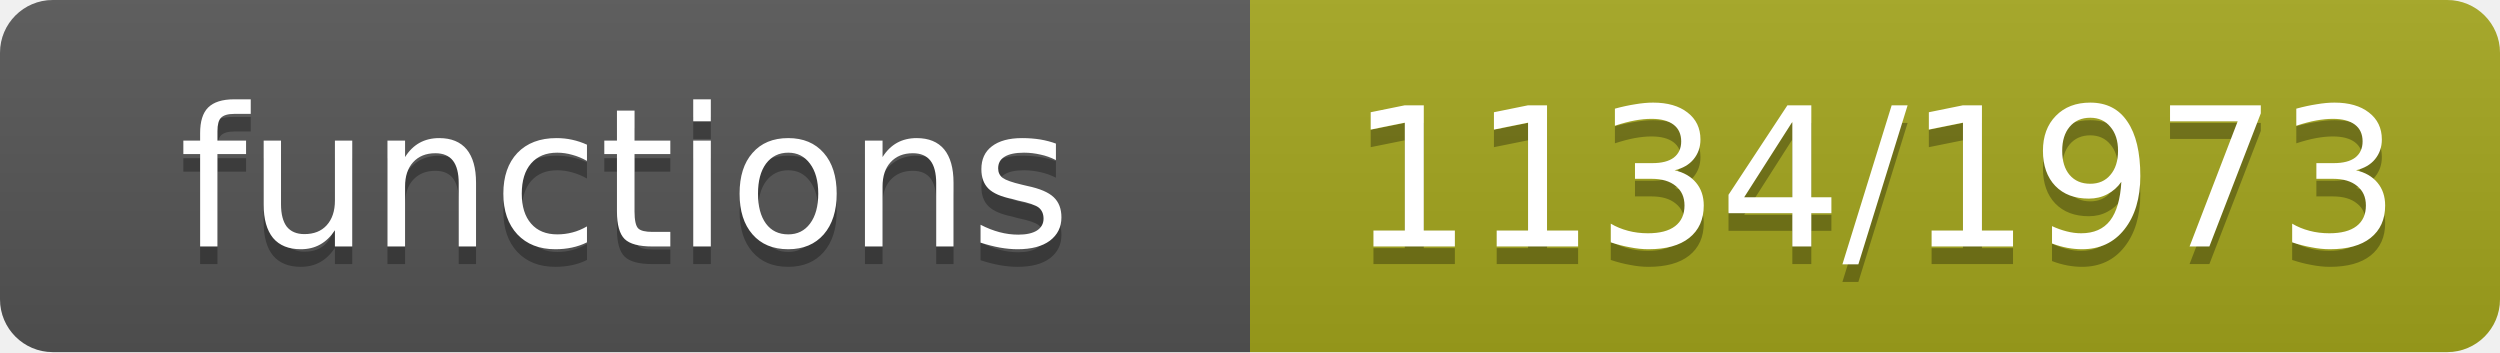
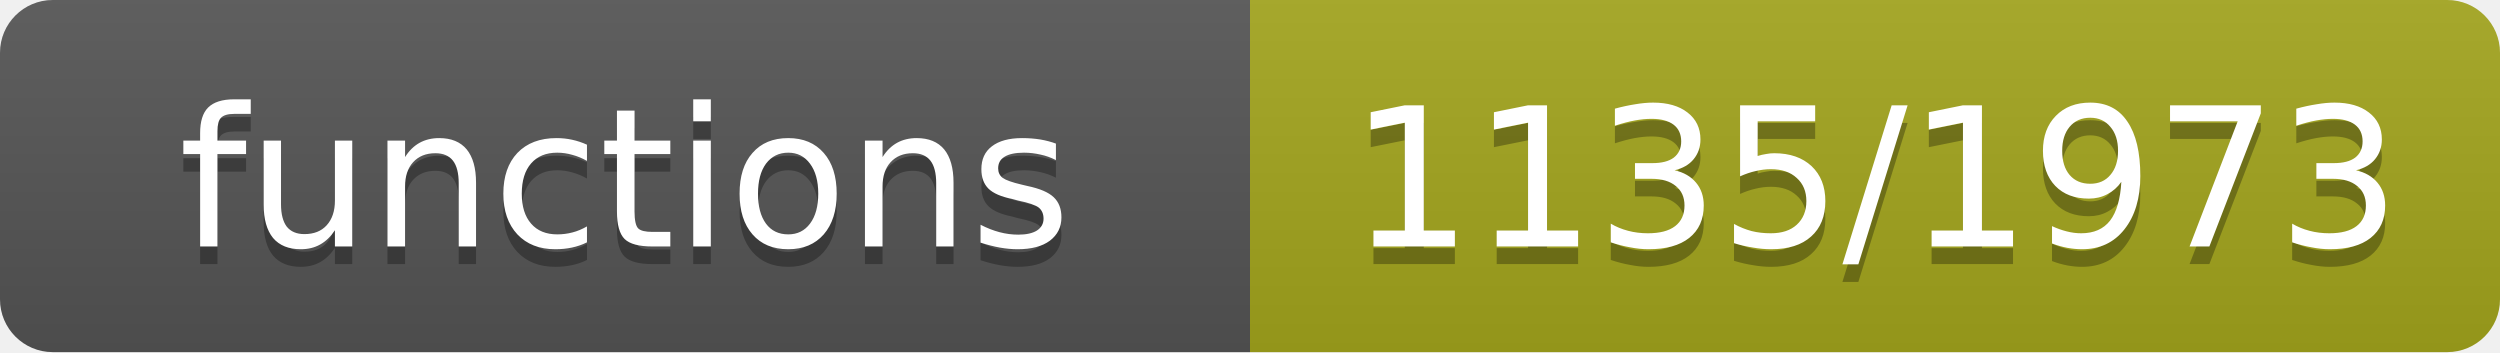
- <svg xmlns="http://www.w3.org/2000/svg" width="142" height="20" role="img" aria-label="functions: 1134/1973">
+ <svg xmlns="http://www.w3.org/2000/svg" width="142" height="20" role="img" aria-label="functions: 1135/1973">
  <linearGradient id="s" x2="0" y2="100%">
    <stop offset="0" stop-color="#bbb" stop-opacity=".1" />
    <stop offset="1" stop-opacity=".1" />
  </linearGradient>
  <clipPath id="r">
    <rect width="142" height="20" rx="3" fill="#fff" />
  </clipPath>
  <g clip-path="url(#r)">
    <rect width="71" height="20" fill="#555" />
    <rect x="71" width="71" height="20" fill="#a4a61d" />
    <rect width="142" height="20" fill="url(#s)" />
  </g>
  <g fill="#fff" text-anchor="middle" font-family="Verdana,Geneva,DejaVu Sans,sans-serif" font-size="11">
    <text x="35.5" y="15" fill="#010101" fill-opacity=".3">functions</text>
    <text x="35.5" y="14">functions</text>
-     <text x="106.5" y="15" fill="#010101" fill-opacity=".3">1134/1973</text>
-     <text x="106.5" y="14">1134/1973</text>
+     <text x="106.5" y="15" fill="#010101" fill-opacity=".3">1135/1973</text>
+     <text x="106.5" y="14">1135/1973</text>
  </g>
</svg>
